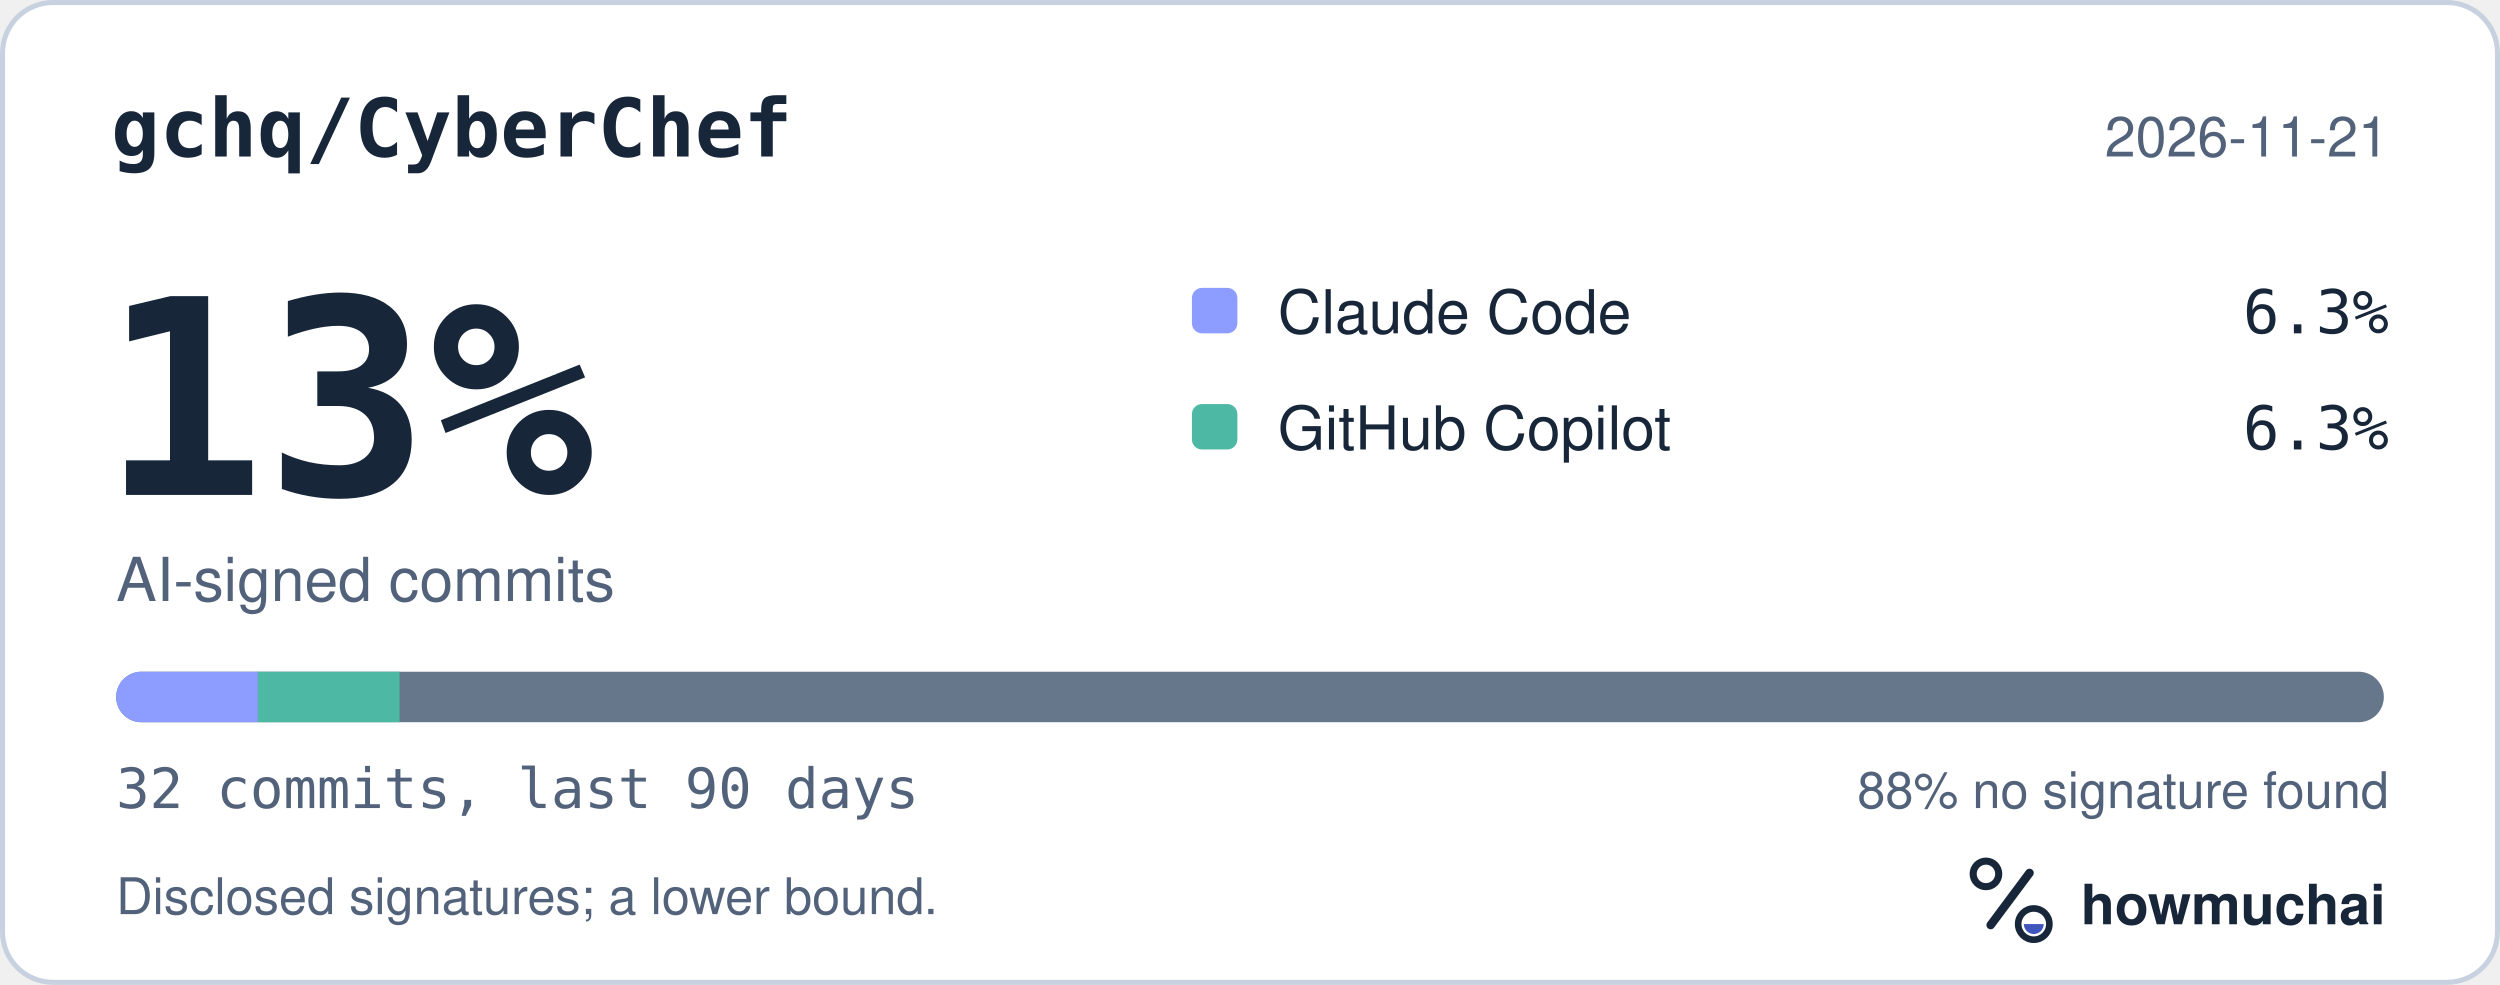
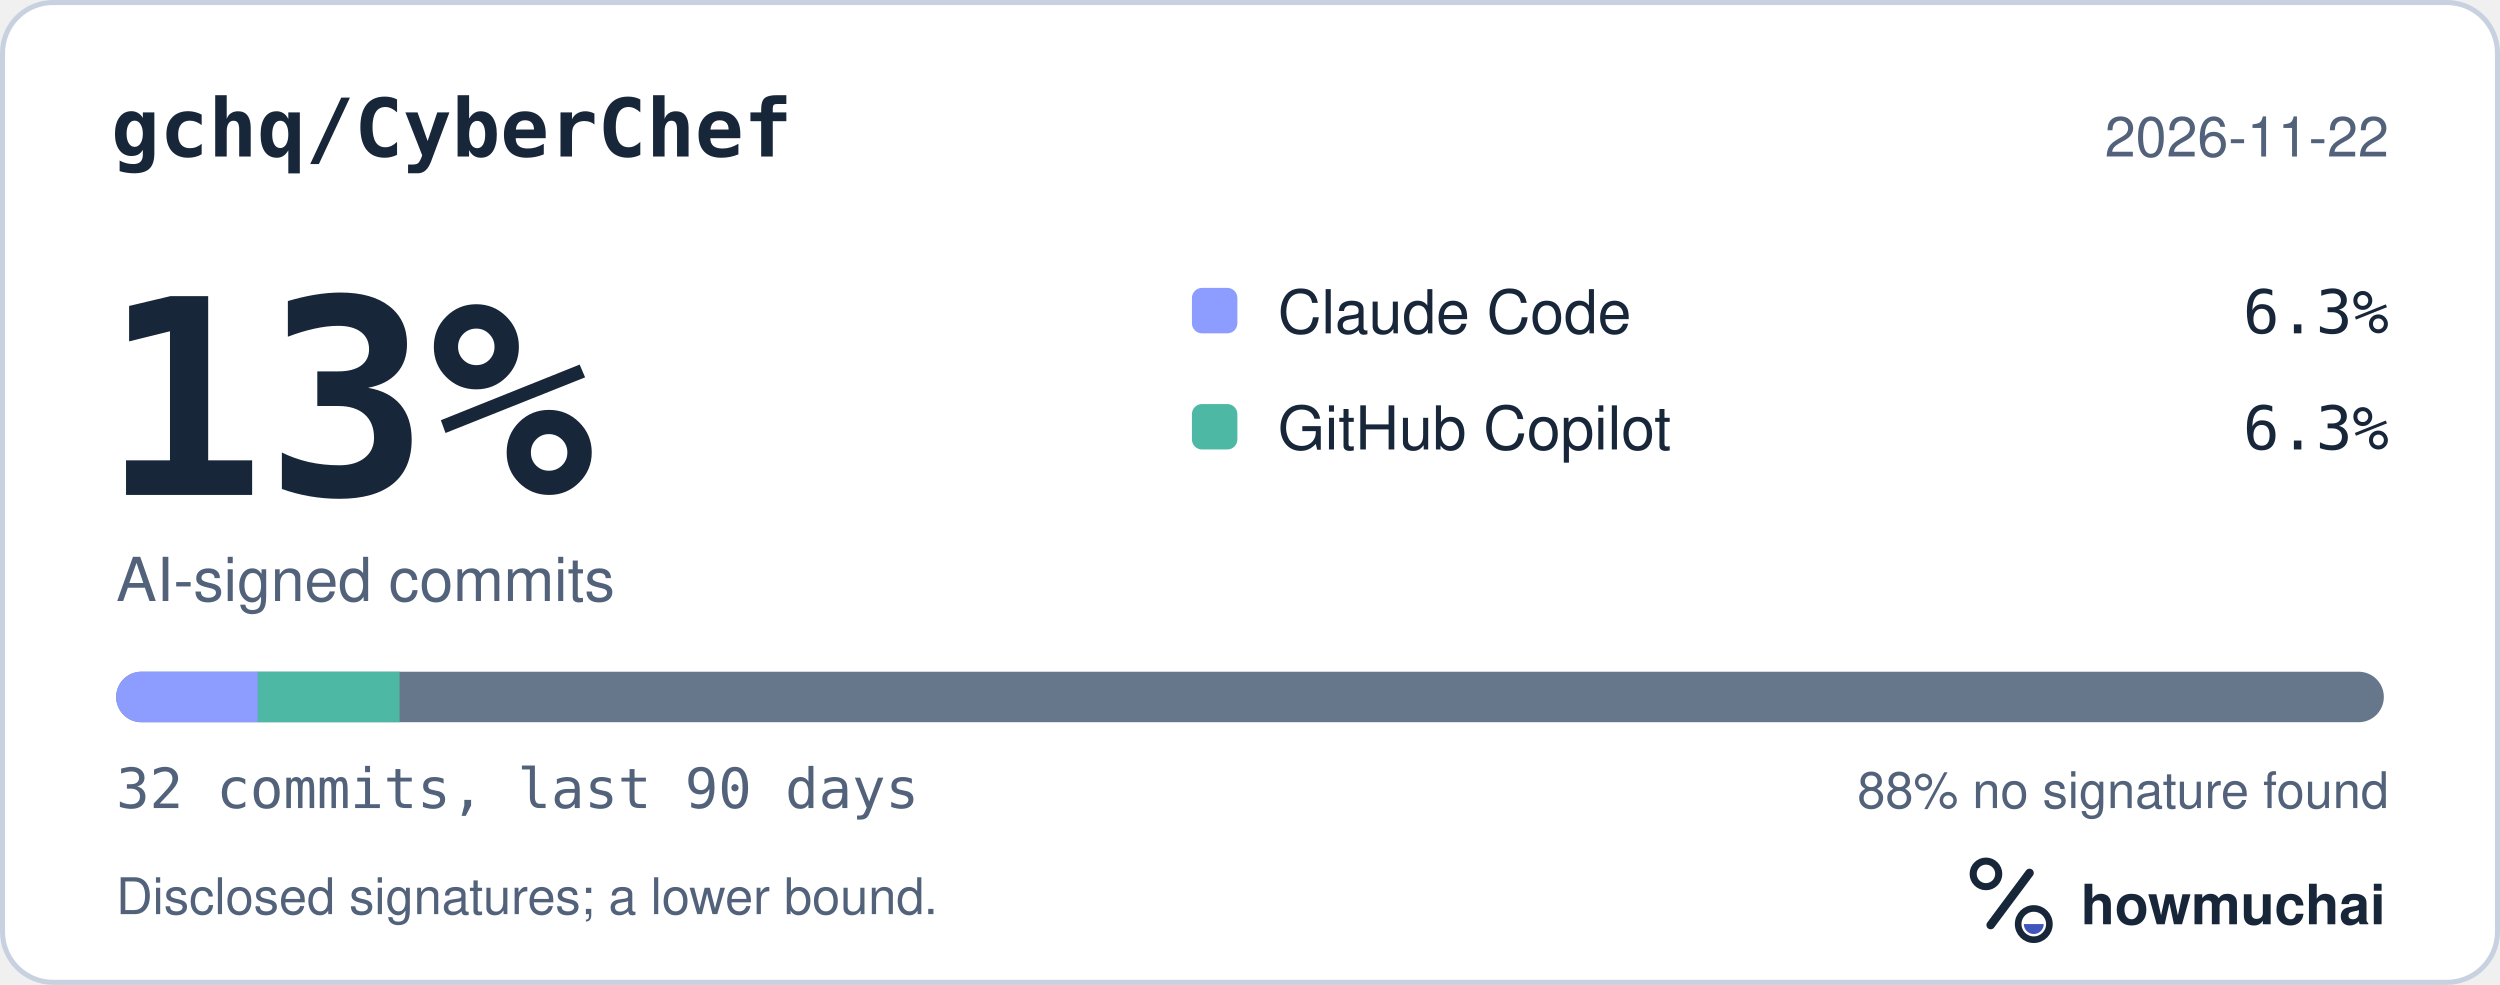
<svg xmlns="http://www.w3.org/2000/svg" width="495" height="195" viewBox="0 0 495 195" role="img" aria-labelledby="hm-t hm-d">
  <rect x="0.5" y="0.5" width="494" height="194" rx="10" fill="#FFFFFF" stroke="#C7D1DF" />
  <text x="22" y="31" fill="#18263A" font-family="ui-monospace, SF Mono, Menlo, Consolas, IBM Plex Mono, monospace" font-size="16" font-weight="600">gchq/CyberChef</text>
-   <text x="473" y="31" fill="#52627A" font-family="-apple-system, BlinkMacSystemFont, Segoe UI, Helvetica, Arial, Fira Sans, sans-serif" font-size="11" text-anchor="end">2026-11-21</text>
+   <text x="473" y="31" fill="#52627A" font-family="-apple-system, BlinkMacSystemFont, Segoe UI, Helvetica, Arial, Fira Sans, sans-serif" font-size="11" text-anchor="end">2026-11-22</text>
  <text x="20" y="98" fill="#18263A" font-family="ui-monospace, SF Mono, Menlo, Consolas, IBM Plex Mono, monospace" font-size="54" font-weight="700">13%</text>
  <text x="23" y="119" fill="#52627A" font-family="-apple-system, BlinkMacSystemFont, Segoe UI, Helvetica, Arial, Fira Sans, sans-serif" font-size="12">AI-signed commits</text>
  <rect x="236" y="57" width="9" height="9" rx="2" fill="#8D9DFF" />
  <text x="253" y="66" fill="#18263A" font-family="-apple-system, BlinkMacSystemFont, Segoe UI, Helvetica, Arial, Fira Sans, sans-serif" font-size="12">Claude Code</text>
  <text x="473" y="66" fill="#18263A" font-family="ui-monospace, SF Mono, Menlo, Consolas, IBM Plex Mono, monospace" font-size="12" text-anchor="end">6.3%</text>
  <rect x="236" y="80" width="9" height="9" rx="2" fill="#4DB8A4" />
  <text x="253" y="89" fill="#18263A" font-family="-apple-system, BlinkMacSystemFont, Segoe UI, Helvetica, Arial, Fira Sans, sans-serif" font-size="12">GitHub Copilot</text>
  <text x="473" y="89" fill="#18263A" font-family="ui-monospace, SF Mono, Menlo, Consolas, IBM Plex Mono, monospace" font-size="12" text-anchor="end">6.3%</text>
  <defs>
    <clipPath id="hm-bar">
      <rect x="23" y="133" width="449" height="10" rx="5" />
    </clipPath>
  </defs>
  <rect x="23" y="133" width="449" height="10" rx="5" fill="#66768B" />
  <g clip-path="url(#hm-bar)">
    <rect x="23.00" y="133" width="28.06" height="10" fill="#8D9DFF" />
    <rect x="51.06" y="133" width="28.06" height="10" fill="#4DB8A4" />
  </g>
  <text x="23" y="160" fill="#52627A" font-family="ui-monospace, SF Mono, Menlo, Consolas, IBM Plex Mono, monospace" font-size="11">32 commits, last 90 days</text>
  <text x="473" y="160" fill="#52627A" font-family="-apple-system, BlinkMacSystemFont, Segoe UI, Helvetica, Arial, Fira Sans, sans-serif" font-size="10" text-anchor="end">88% no signature found</text>
  <text x="23" y="181" fill="#52627A" font-family="-apple-system, BlinkMacSystemFont, Segoe UI, Helvetica, Arial, Fira Sans, sans-serif" font-size="10">Disclosed signatures; a lower bound.</text>
  <g transform="translate(386 166) scale(0.046875)">
    <circle cx="154" cy="150" r="54" fill="none" stroke="#18263A" stroke-width="30" />
    <path d="M174 366 338 146" fill="none" stroke="#18263A" stroke-width="36" stroke-linecap="round" />
    <circle cx="356" cy="362" r="66" fill="none" stroke="#18263A" stroke-width="28" />
    <path d="M314 362a42 42 0 0 0 84 0Z" fill="#4056BC" />
  </g>
  <text x="412" y="183" fill="#18263A" font-family="-apple-system, BlinkMacSystemFont, Segoe UI, Helvetica, Arial, Fira Sans, sans-serif" font-size="11" font-weight="650">howmuchai</text>
</svg>
